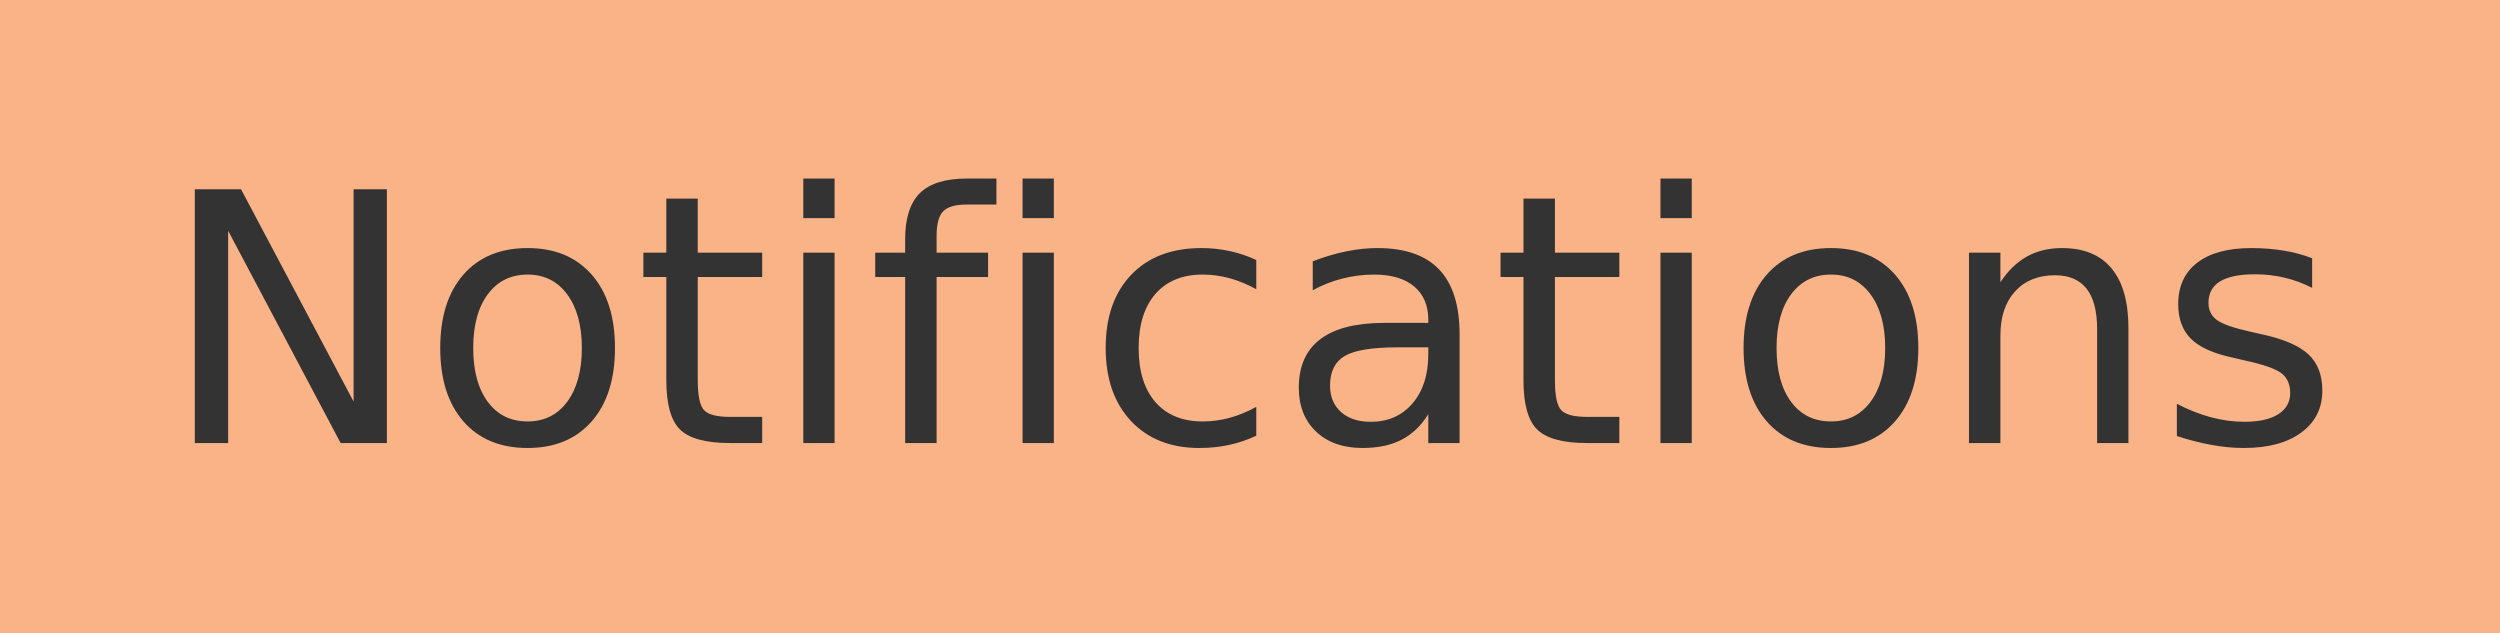
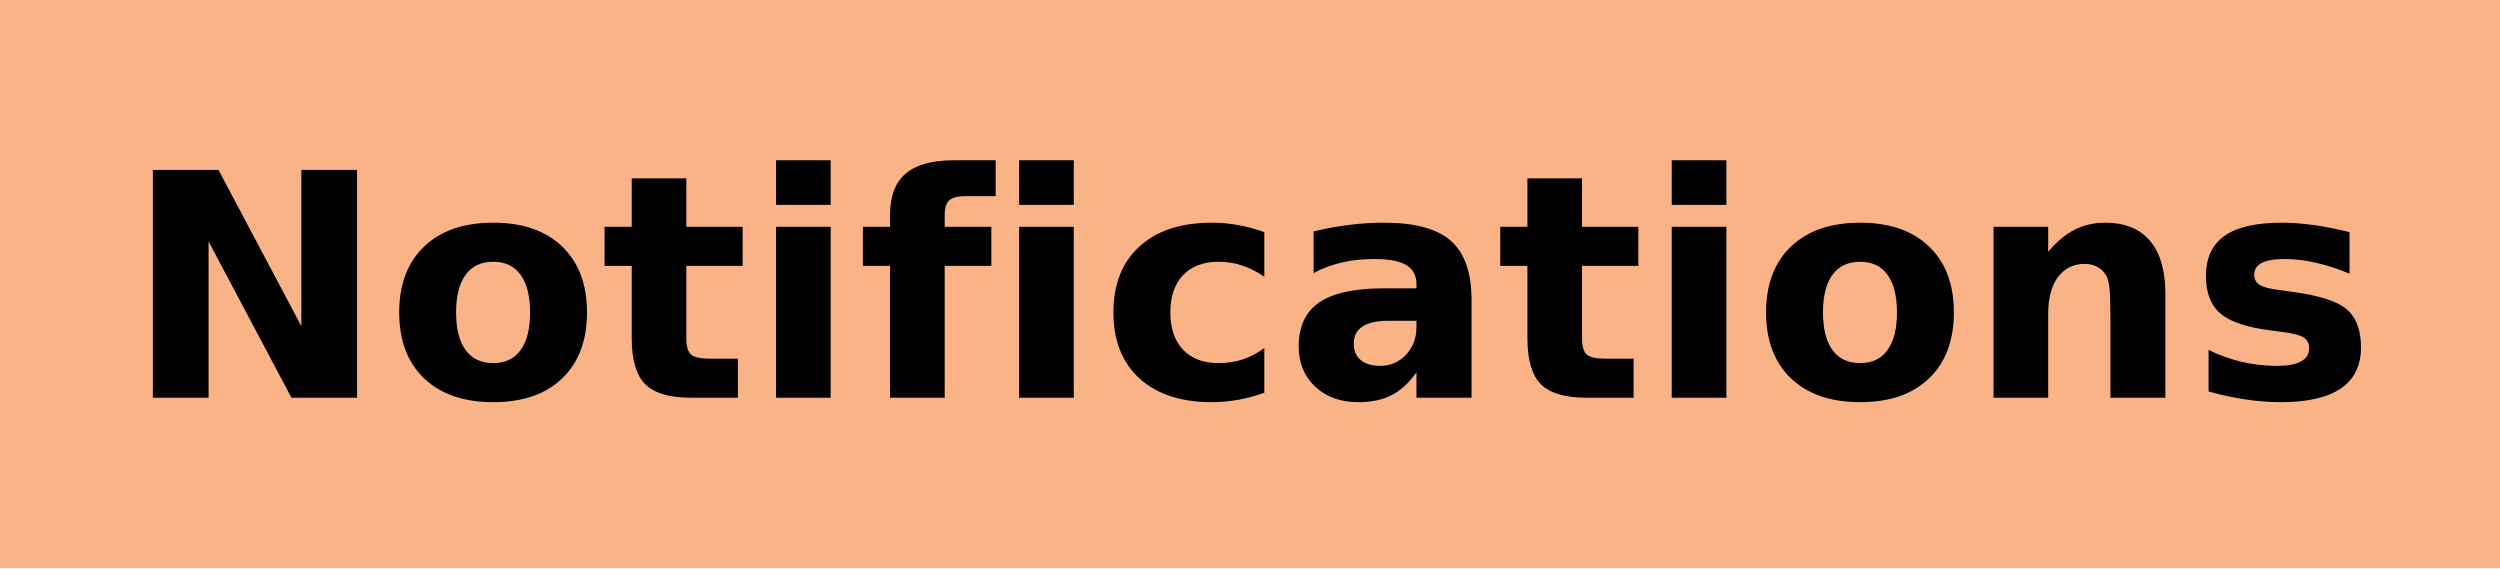
- <svg xmlns="http://www.w3.org/2000/svg" width="79" height="20" role="img" aria-label="Notifications">
+ <svg xmlns="http://www.w3.org/2000/svg" width="88" height="20" role="img" aria-label="Notifications">
  <g shape-rendering="crispEdges">
    <rect width="0" height="20" fill="#fab387" />
-     <rect x="0" width="79" height="20" fill="#fab387" />
+     <rect x="0" width="88" height="20" fill="#fab387" />
  </g>
-   <g fill="#fff" text-anchor="middle" font-family="Verdana,Geneva,DejaVu Sans,sans-serif" text-rendering="geometricPrecision" font-size="110">
-     <text x="395" y="140" textLength="690" transform="scale(.1)" fill="#333">Notifications</text>
+   <g fill="#000" font-weight="bold" text-anchor="middle" font-family="Verdana,Geneva,DejaVu Sans,sans-serif" text-rendering="geometricPrecision" font-size="110">
+     <text x="440" y="140" textLength="780" transform="scale(.1)">Notifications</text>
  </g>
</svg>
